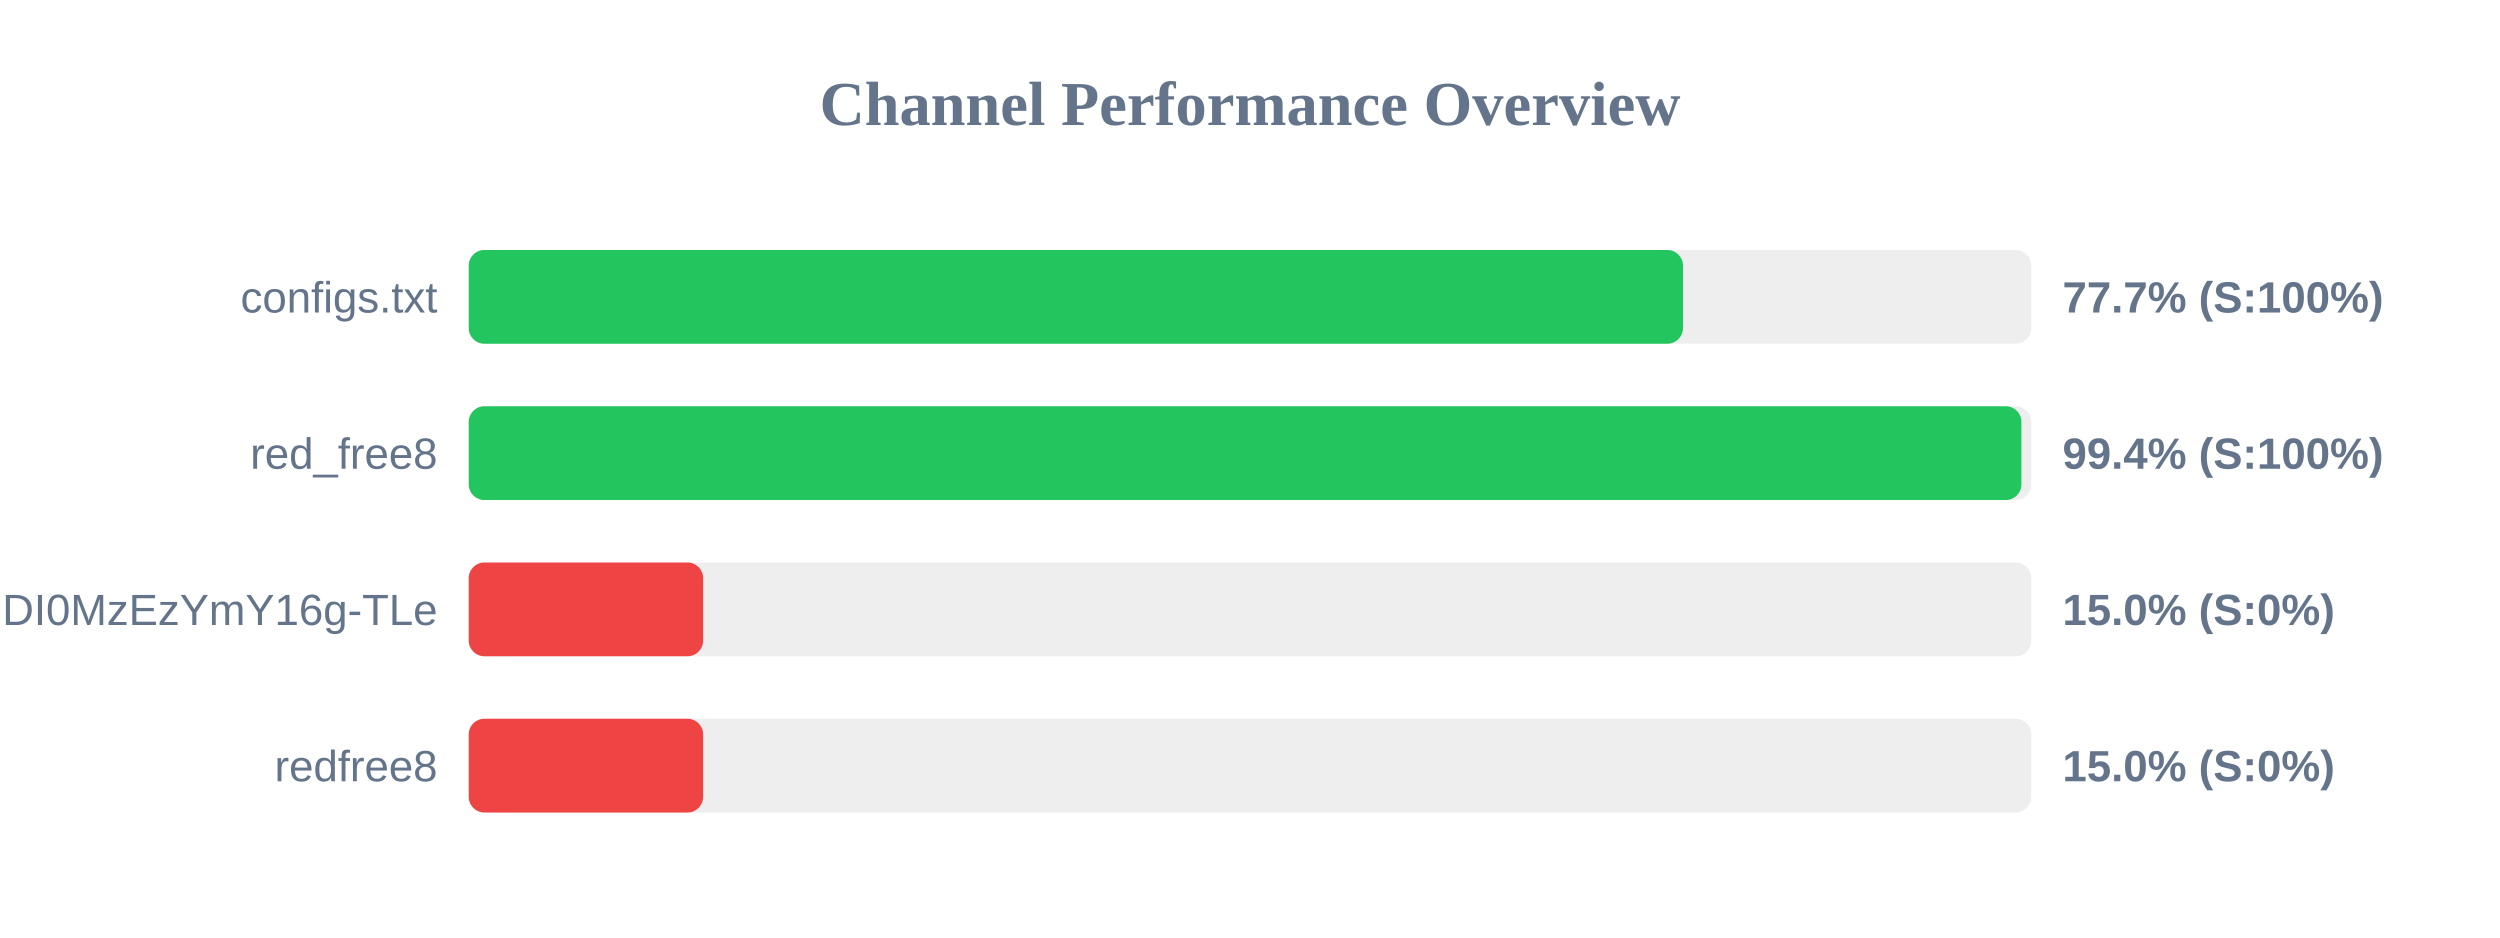
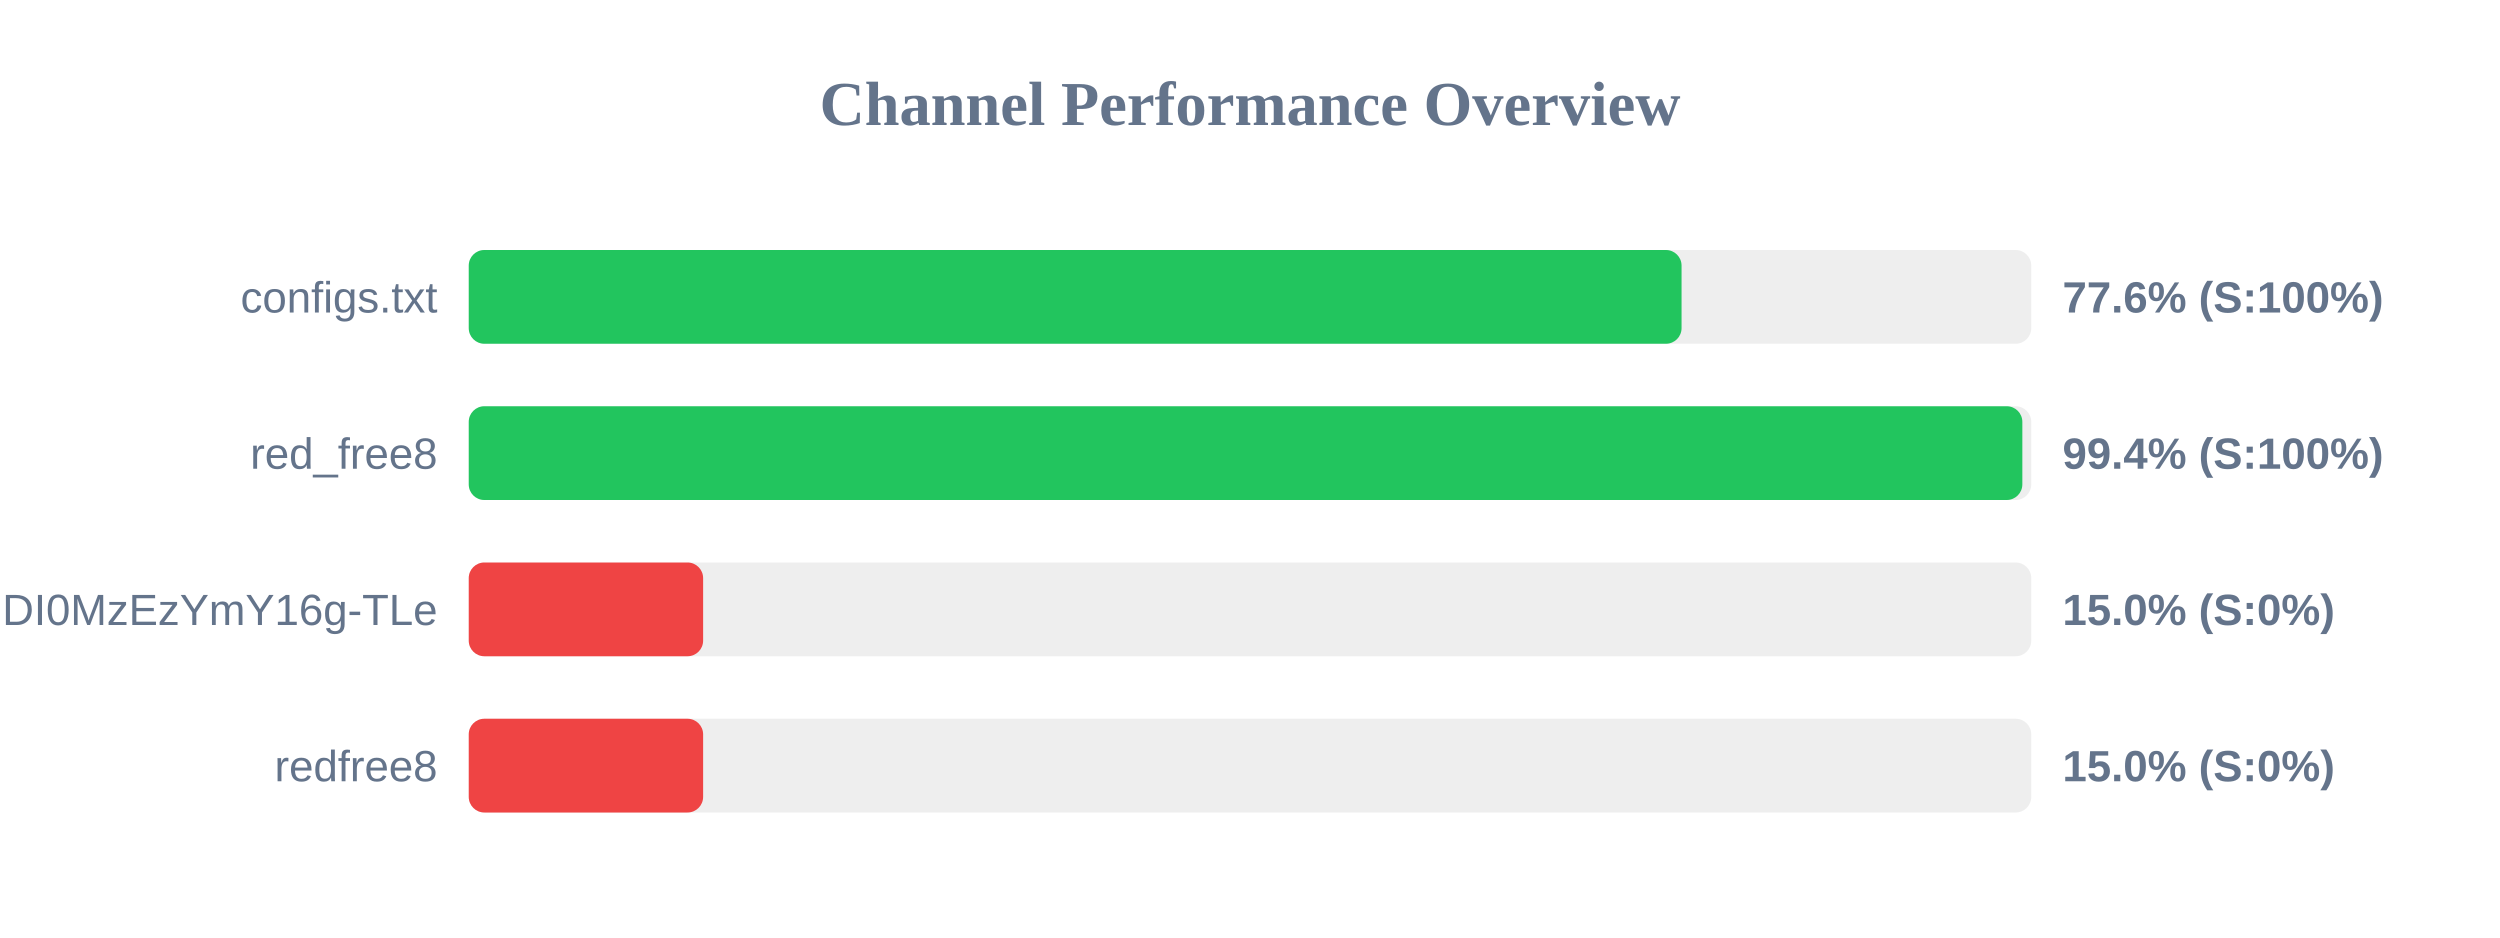
<svg xmlns="http://www.w3.org/2000/svg" width="800" height="300" version="1.1">
  <style>
        .row { font: 14px Arial; fill: #64748b; }
        .score { font: bold 14px Arial; fill: #64748b; }
    </style>
  <text x="400" y="40" text-anchor="middle" font-size="20px" font-weight="bold" fill="#64748b">Channel Performance Overview</text>
  <rect x="150" y="80" width="500" height="30" fill="#eee" rx="5" />
-   <rect x="150" y="80" width="388.55" height="30" fill="#22c55e" rx="5" />
+   <rect x="150" y="80" width="388.1" height="30" fill="#22c55e" rx="5" />
  <text x="140" y="100" text-anchor="end" class="row">configs.txt</text>
-   <text x="660" y="100" text-anchor="start" class="score">77.7% (S:100%)</text>
+   <text x="660" y="100" text-anchor="start" class="score">77.6% (S:100%)</text>
  <rect x="150" y="130" width="500" height="30" fill="#eee" rx="5" />
-   <rect x="150" y="130" width="496.85" height="30" fill="#22c55e" rx="5" />
+   <rect x="150" y="130" width="497.15" height="30" fill="#22c55e" rx="5" />
  <text x="140" y="150" text-anchor="end" class="row">red_free8</text>
  <text x="660" y="150" text-anchor="start" class="score">99.4% (S:100%)</text>
  <rect x="150" y="180" width="500" height="30" fill="#eee" rx="5" />
  <rect x="150" y="180" width="75.0" height="30" fill="#ef4444" rx="5" />
  <text x="140" y="200" text-anchor="end" class="row">NjEzODY1NDgyOCwxNzQ1NDI0MzEzYmY16g-TLe</text>
  <text x="660" y="200" text-anchor="start" class="score">15.0% (S:0%)</text>
  <rect x="150" y="230" width="500" height="30" fill="#eee" rx="5" />
  <rect x="150" y="230" width="75.0" height="30" fill="#ef4444" rx="5" />
  <text x="140" y="250" text-anchor="end" class="row">redfree8</text>
  <text x="660" y="250" text-anchor="start" class="score">15.0% (S:0%)</text>
</svg>
